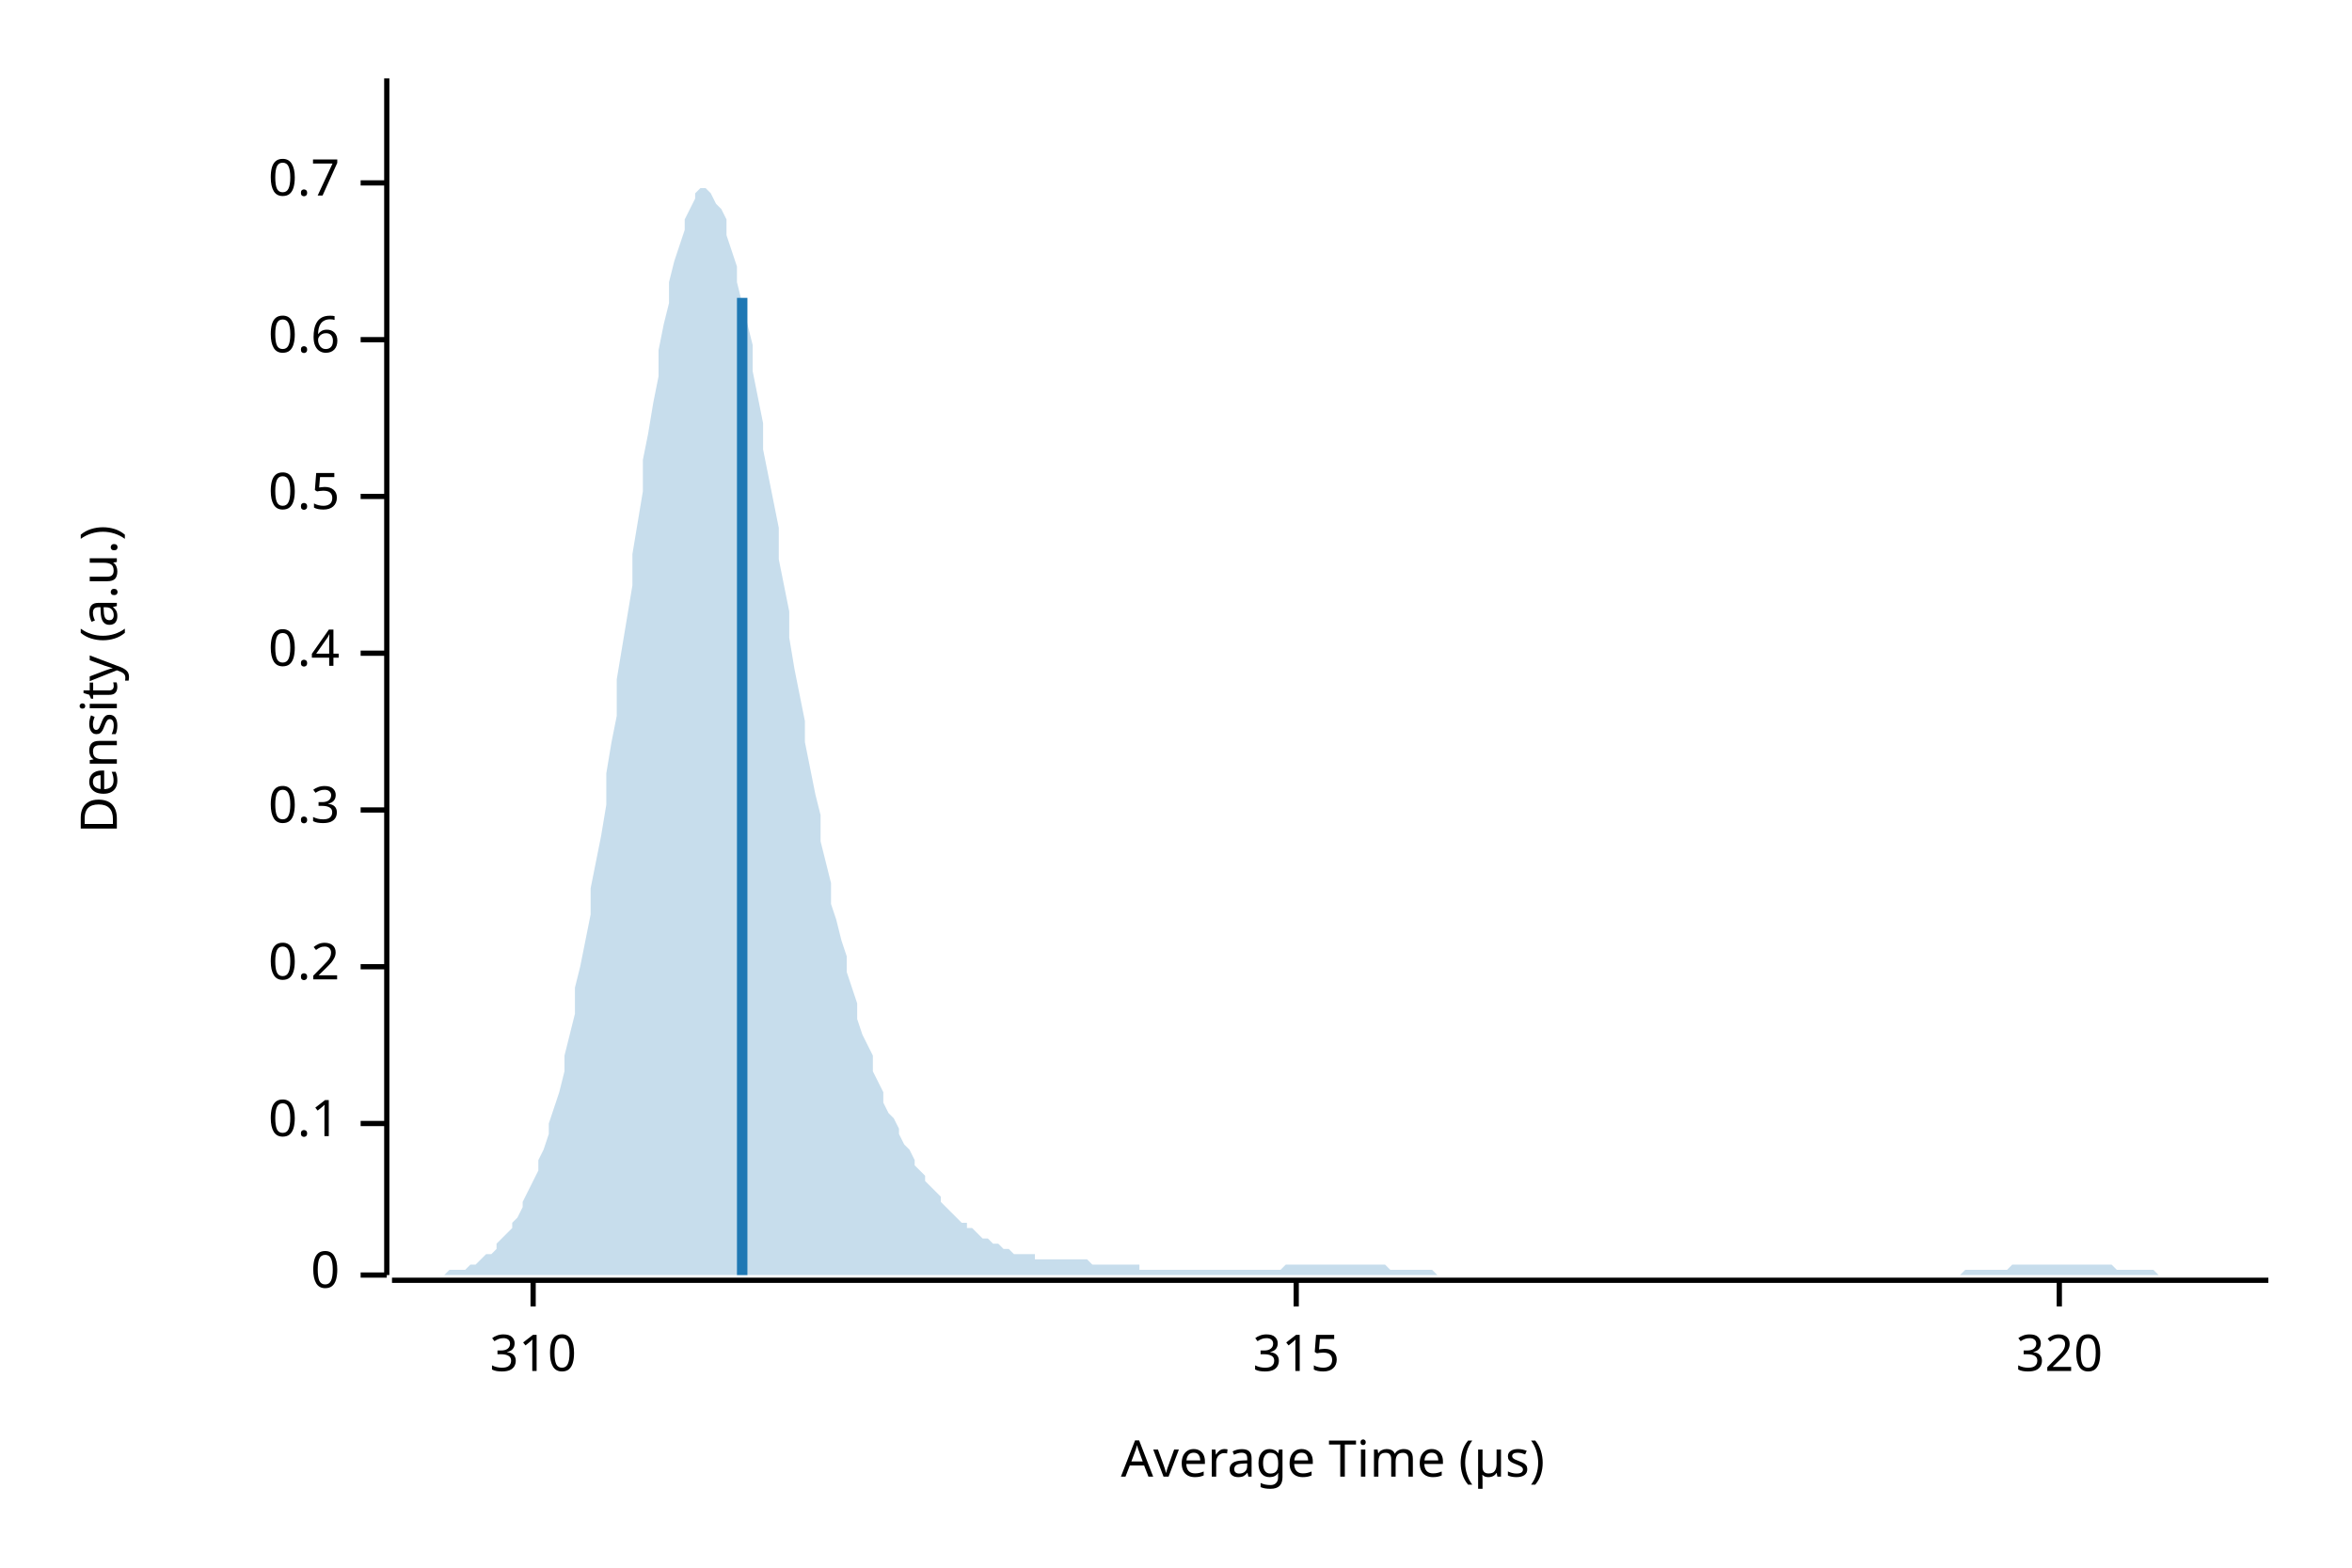
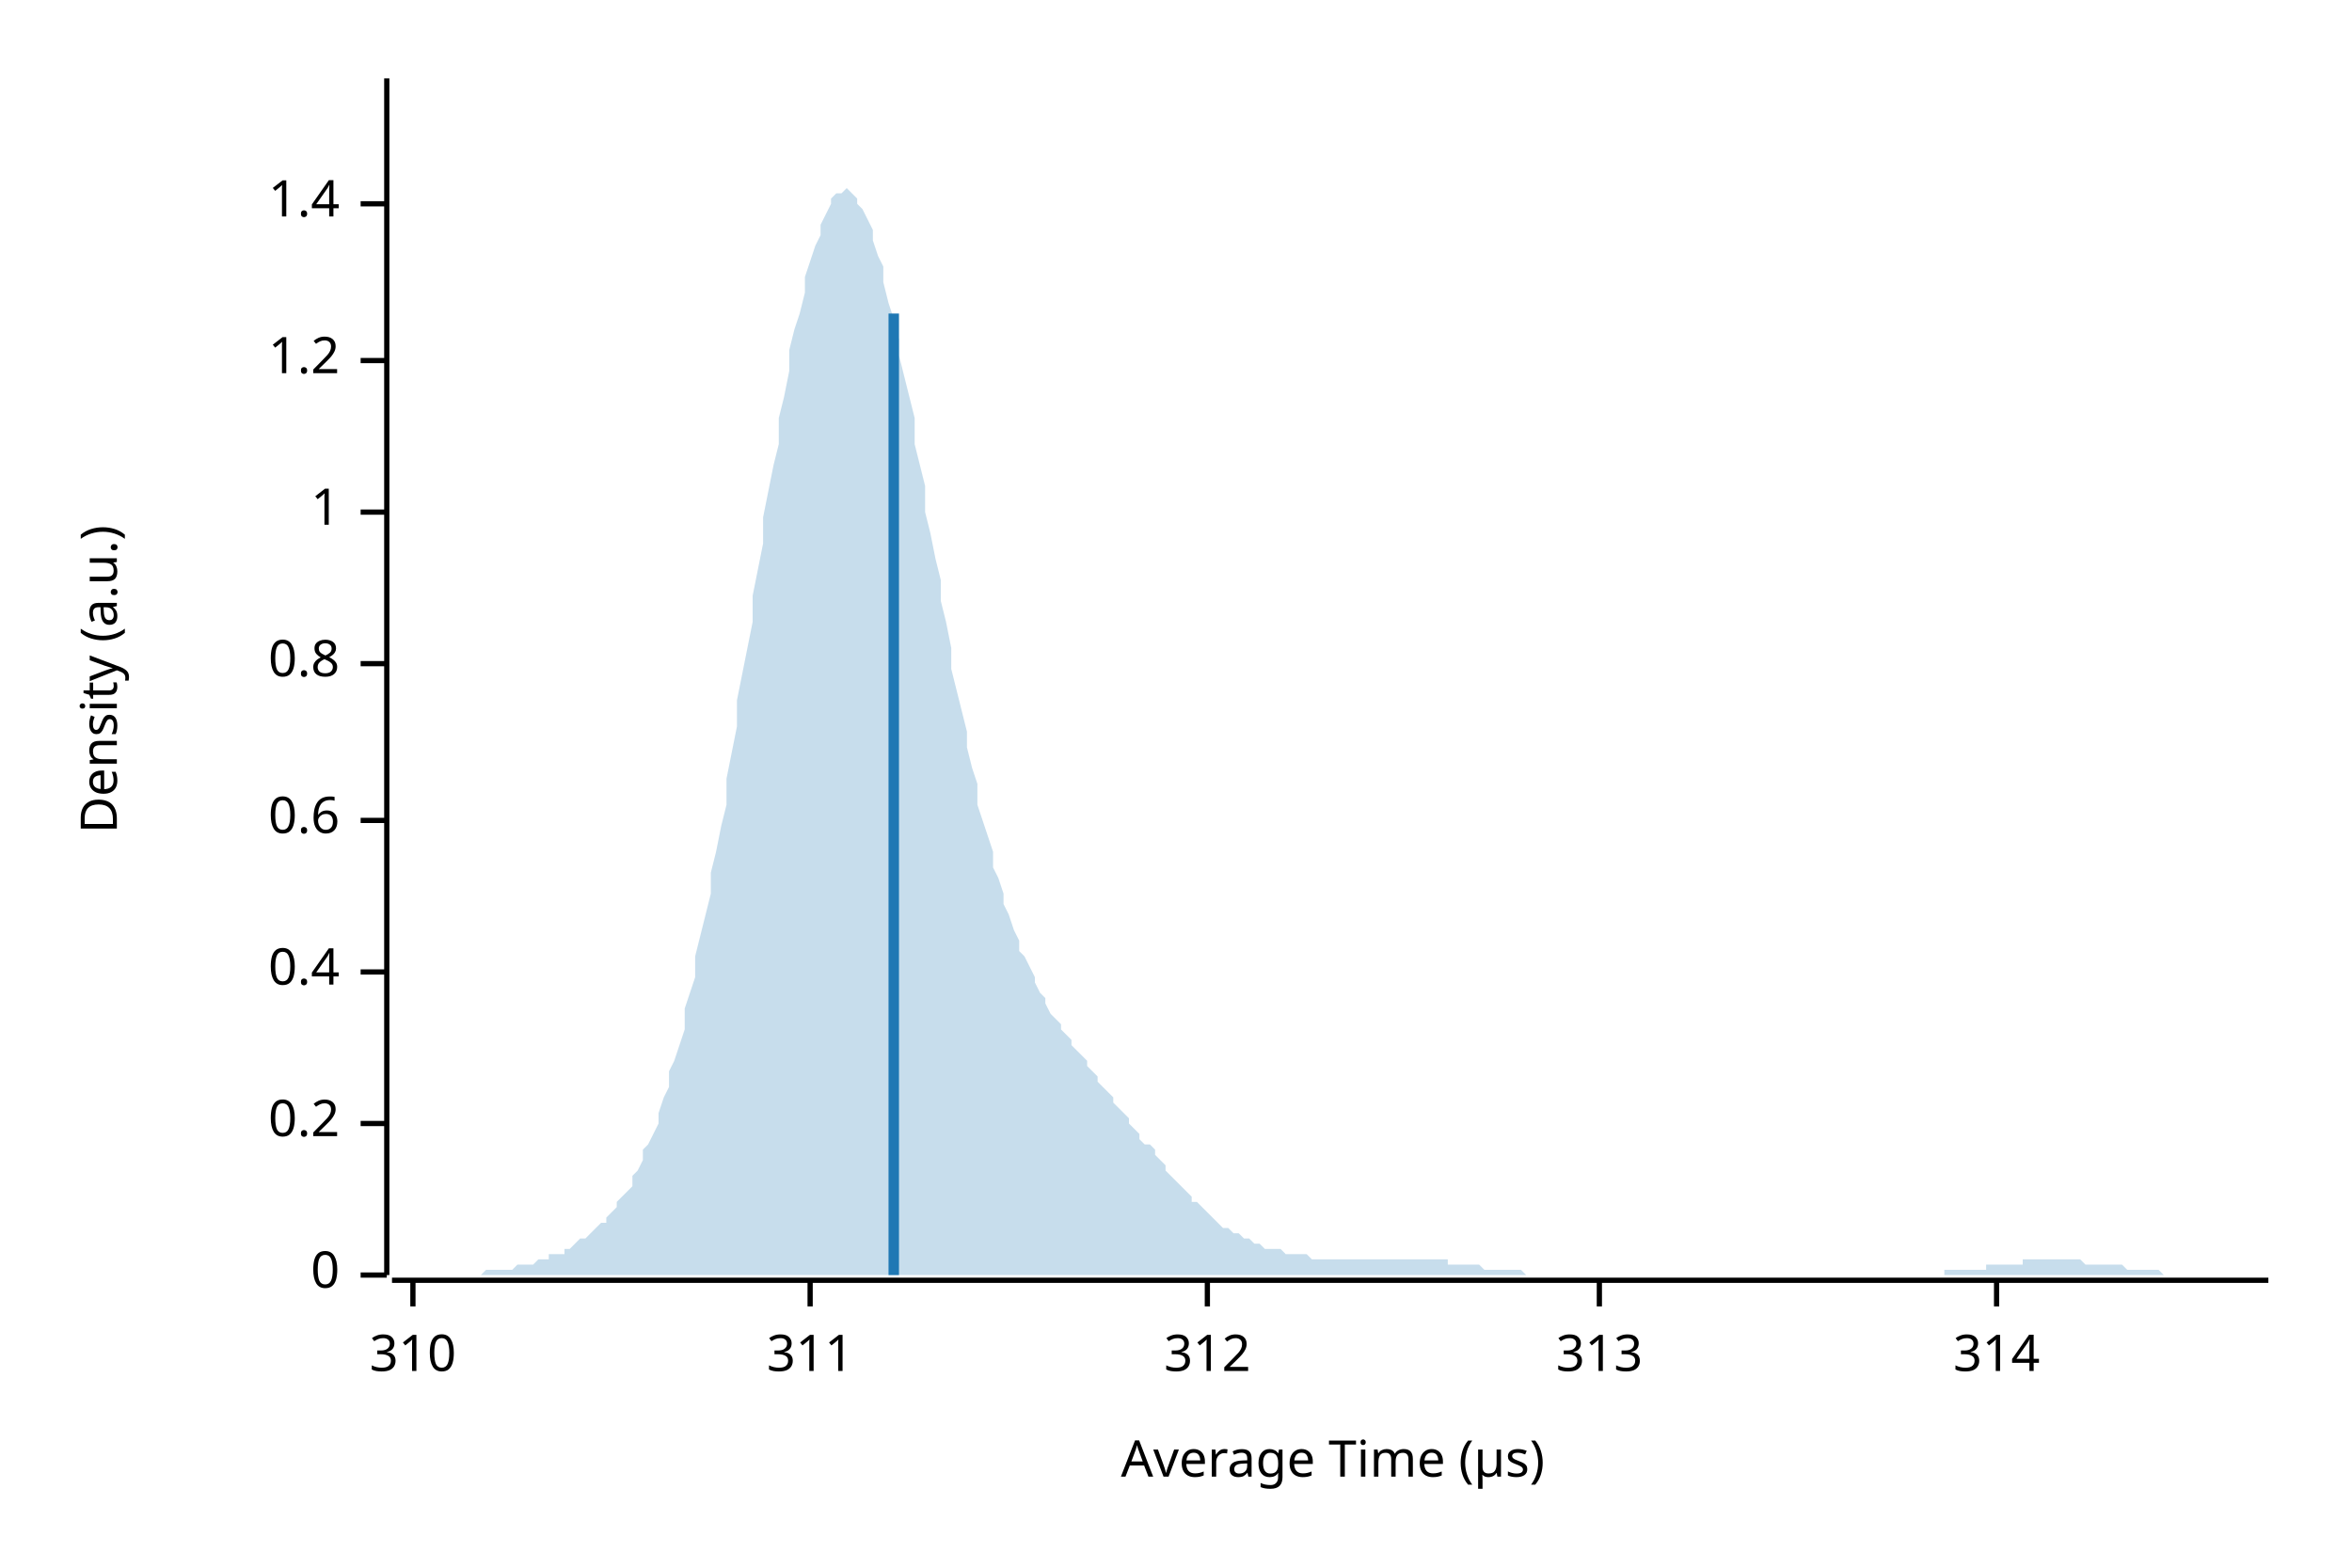
<svg xmlns="http://www.w3.org/2000/svg" width="450" height="300" viewBox="0 0 450 300">
  <text x="15" y="130" dy="0.76em" text-anchor="middle" font-family="sans-serif" font-size="9.677" opacity="1" fill="#000000" transform="rotate(270, 15, 130)">
Density (a.u.)
</text>
  <text x="255" y="285" dy="-0.5ex" text-anchor="middle" font-family="sans-serif" font-size="9.677" opacity="1" fill="#000000">
Average Time (µs)
</text>
  <polyline fill="none" opacity="1" stroke="#000000" stroke-width="1" points="74,15 74,244 " />
  <text x="65" y="244" dy="0.5ex" text-anchor="end" font-family="sans-serif" font-size="9.677" opacity="1" fill="#000000">
0
</text>
  <polyline fill="none" opacity="1" stroke="#000000" stroke-width="1" points="69,244 74,244 " />
  <text x="65" y="215" dy="0.5ex" text-anchor="end" font-family="sans-serif" font-size="9.677" opacity="1" fill="#000000">
- 0.1
+ 0.2
</text>
  <polyline fill="none" opacity="1" stroke="#000000" stroke-width="1" points="69,215 74,215 " />
-   <text x="65" y="185" dy="0.5ex" text-anchor="end" font-family="sans-serif" font-size="9.677" opacity="1" fill="#000000">
- 0.2
- </text>
-   <polyline fill="none" opacity="1" stroke="#000000" stroke-width="1" points="69,185 74,185 " />
-   <text x="65" y="155" dy="0.5ex" text-anchor="end" font-family="sans-serif" font-size="9.677" opacity="1" fill="#000000">
- 0.3
- </text>
-   <polyline fill="none" opacity="1" stroke="#000000" stroke-width="1" points="69,155 74,155 " />
-   <text x="65" y="125" dy="0.5ex" text-anchor="end" font-family="sans-serif" font-size="9.677" opacity="1" fill="#000000">
+   <text x="65" y="186" dy="0.5ex" text-anchor="end" font-family="sans-serif" font-size="9.677" opacity="1" fill="#000000">
0.4
</text>
-   <polyline fill="none" opacity="1" stroke="#000000" stroke-width="1" points="69,125 74,125 " />
-   <text x="65" y="95" dy="0.5ex" text-anchor="end" font-family="sans-serif" font-size="9.677" opacity="1" fill="#000000">
- 0.5
- </text>
-   <polyline fill="none" opacity="1" stroke="#000000" stroke-width="1" points="69,95 74,95 " />
-   <text x="65" y="65" dy="0.5ex" text-anchor="end" font-family="sans-serif" font-size="9.677" opacity="1" fill="#000000">
+   <polyline fill="none" opacity="1" stroke="#000000" stroke-width="1" points="69,186 74,186 " />
+   <text x="65" y="157" dy="0.5ex" text-anchor="end" font-family="sans-serif" font-size="9.677" opacity="1" fill="#000000">
0.6
</text>
-   <polyline fill="none" opacity="1" stroke="#000000" stroke-width="1" points="69,65 74,65 " />
-   <text x="65" y="35" dy="0.5ex" text-anchor="end" font-family="sans-serif" font-size="9.677" opacity="1" fill="#000000">
- 0.7
+   <polyline fill="none" opacity="1" stroke="#000000" stroke-width="1" points="69,157 74,157 " />
+   <text x="65" y="127" dy="0.5ex" text-anchor="end" font-family="sans-serif" font-size="9.677" opacity="1" fill="#000000">
+ 0.8
</text>
-   <polyline fill="none" opacity="1" stroke="#000000" stroke-width="1" points="69,35 74,35 " />
+   <polyline fill="none" opacity="1" stroke="#000000" stroke-width="1" points="69,127 74,127 " />
+   <text x="65" y="98" dy="0.5ex" text-anchor="end" font-family="sans-serif" font-size="9.677" opacity="1" fill="#000000">
+ 1
+ </text>
+   <polyline fill="none" opacity="1" stroke="#000000" stroke-width="1" points="69,98 74,98 " />
+   <text x="65" y="69" dy="0.5ex" text-anchor="end" font-family="sans-serif" font-size="9.677" opacity="1" fill="#000000">
+ 1.2
+ </text>
+   <polyline fill="none" opacity="1" stroke="#000000" stroke-width="1" points="69,69 74,69 " />
+   <text x="65" y="39" dy="0.5ex" text-anchor="end" font-family="sans-serif" font-size="9.677" opacity="1" fill="#000000">
+ 1.4
+ </text>
+   <polyline fill="none" opacity="1" stroke="#000000" stroke-width="1" points="69,39 74,39 " />
  <polyline fill="none" opacity="1" stroke="#000000" stroke-width="1" points="75,245 434,245 " />
-   <text x="102" y="255" dy="0.76em" text-anchor="middle" font-family="sans-serif" font-size="9.677" opacity="1" fill="#000000">
+   <text x="79" y="255" dy="0.76em" text-anchor="middle" font-family="sans-serif" font-size="9.677" opacity="1" fill="#000000">
310
</text>
-   <polyline fill="none" opacity="1" stroke="#000000" stroke-width="1" points="102,245 102,250 " />
-   <text x="248" y="255" dy="0.76em" text-anchor="middle" font-family="sans-serif" font-size="9.677" opacity="1" fill="#000000">
- 315
+   <polyline fill="none" opacity="1" stroke="#000000" stroke-width="1" points="79,245 79,250 " />
+   <text x="155" y="255" dy="0.76em" text-anchor="middle" font-family="sans-serif" font-size="9.677" opacity="1" fill="#000000">
+ 311
</text>
-   <polyline fill="none" opacity="1" stroke="#000000" stroke-width="1" points="248,245 248,250 " />
-   <text x="394" y="255" dy="0.76em" text-anchor="middle" font-family="sans-serif" font-size="9.677" opacity="1" fill="#000000">
- 320
+   <polyline fill="none" opacity="1" stroke="#000000" stroke-width="1" points="155,245 155,250 " />
+   <text x="231" y="255" dy="0.76em" text-anchor="middle" font-family="sans-serif" font-size="9.677" opacity="1" fill="#000000">
+ 312
</text>
-   <polyline fill="none" opacity="1" stroke="#000000" stroke-width="1" points="394,245 394,250 " />
-   <polygon opacity="0.25" fill="#1F78B4" points="75,244 75,244 76,244 77,244 77,244 78,244 79,244 80,244 80,244 81,244 82,244 82,244 83,244 84,244 85,244 85,244 86,243 87,243 87,243 88,243 89,243 90,242 90,242 91,242 92,241 92,241 93,240 94,240 95,239 95,238 96,237 97,236 98,235 98,234 99,233 100,231 100,230 101,228 102,226 103,224 103,222 104,220 105,217 105,215 106,212 107,209 108,205 108,202 109,198 110,194 110,189 111,185 112,180 113,175 113,170 114,165 115,160 116,154 116,148 117,142 118,137 118,130 119,124 120,118 121,112 121,106 122,100 123,94 123,88 124,83 125,77 126,72 126,67 127,62 128,58 128,54 129,50 130,47 131,44 131,42 132,40 133,38 133,37 134,36 135,36 136,37 136,37 137,39 138,40 139,42 139,45 140,48 141,51 141,54 142,58 143,62 144,66 144,71 145,76 146,81 146,86 147,91 148,96 149,101 149,107 150,112 151,117 151,122 152,128 153,133 154,138 154,142 155,147 156,152 157,156 157,161 158,165 159,169 159,173 160,176 161,180 162,183 162,186 163,189 164,192 164,195 165,198 166,200 167,202 167,205 168,207 169,209 169,211 170,213 171,214 172,216 172,217 173,219 174,220 175,222 175,223 176,224 177,225 177,226 178,227 179,228 180,229 180,230 181,231 182,232 182,232 183,233 184,234 185,234 185,235 186,235 187,236 187,236 188,237 189,237 190,238 190,238 191,238 192,239 192,239 193,239 194,240 195,240 195,240 196,240 197,240 198,240 198,241 199,241 200,241 200,241 201,241 202,241 203,241 203,241 204,241 205,241 205,241 206,241 207,241 208,241 208,241 209,242 210,242 210,242 211,242 212,242 213,242 213,242 214,242 215,242 216,242 216,242 217,242 218,242 218,243 219,243 220,243 221,243 221,243 222,243 223,243 223,243 224,243 225,243 226,243 226,243 227,243 228,243 228,243 229,243 230,243 231,243 231,243 232,243 233,243 233,243 234,243 235,243 236,243 236,243 237,243 238,243 239,243 239,243 240,243 241,243 241,243 242,243 243,243 244,243 244,243 245,243 246,242 246,242 247,242 248,242 249,242 249,242 250,242 251,242 251,242 252,242 253,242 254,242 254,242 255,242 256,242 257,242 257,242 258,242 259,242 259,242 260,242 261,242 262,242 262,242 263,242 264,242 264,242 265,242 266,243 267,243 267,243 268,243 269,243 269,243 270,243 271,243 272,243 272,243 273,243 274,243 275,244 275,244 276,244 277,244 277,244 278,244 279,244 280,244 280,244 281,244 282,244 282,244 283,244 284,244 285,244 285,244 286,244 287,244 287,244 288,244 289,244 290,244 290,244 291,244 292,244 292,244 293,244 294,244 295,244 295,244 296,244 297,244 298,244 298,244 299,244 300,244 300,244 301,244 302,244 303,244 303,244 304,244 305,244 305,244 306,244 307,244 308,244 308,244 309,244 310,244 310,244 311,244 312,244 313,244 313,244 314,244 315,244 316,244 316,244 317,244 318,244 318,244 319,244 320,244 321,244 321,244 322,244 323,244 323,244 324,244 325,244 326,244 326,244 327,244 328,244 328,244 329,244 330,244 331,244 331,244 332,244 333,244 333,244 334,244 335,244 336,244 336,244 337,244 338,244 339,244 339,244 340,244 341,244 341,244 342,244 343,244 344,244 344,244 345,244 346,244 346,244 347,244 348,244 349,244 349,244 350,244 351,244 351,244 352,244 353,244 354,244 354,244 355,244 356,244 357,244 357,244 358,244 359,244 359,244 360,244 361,244 362,244 362,244 363,244 364,244 364,244 365,244 366,244 367,244 367,244 368,244 369,244 369,244 370,244 371,244 372,244 372,244 373,244 374,244 375,244 375,244 376,243 377,243 377,243 378,243 379,243 380,243 380,243 381,243 382,243 382,243 383,243 384,243 385,242 385,242 386,242 387,242 387,242 388,242 389,242 390,242 390,242 391,242 392,242 392,242 393,242 394,242 395,242 395,242 396,242 397,242 398,242 398,242 399,242 400,242 400,242 401,242 402,242 403,242 403,242 404,242 405,243 405,243 406,243 407,243 408,243 408,243 409,243 410,243 410,243 411,243 412,243 413,244 413,244 414,244 415,244 416,244 416,244 417,244 418,244 418,244 419,244 420,244 421,244 421,244 422,244 423,244 423,244 424,244 425,244 426,244 426,244 427,244 428,244 428,244 429,244 430,244 431,244 431,244 432,244 433,244 434,244 434,244 75,244 " />
-   <polyline fill="none" opacity="1" stroke="#1F78B4" stroke-width="2" points="142,244 142,57 " />
+   <polyline fill="none" opacity="1" stroke="#000000" stroke-width="1" points="231,245 231,250 " />
+   <text x="306" y="255" dy="0.76em" text-anchor="middle" font-family="sans-serif" font-size="9.677" opacity="1" fill="#000000">
+ 313
+ </text>
+   <polyline fill="none" opacity="1" stroke="#000000" stroke-width="1" points="306,245 306,250 " />
+   <text x="382" y="255" dy="0.76em" text-anchor="middle" font-family="sans-serif" font-size="9.677" opacity="1" fill="#000000">
+ 314
+ </text>
+   <polyline fill="none" opacity="1" stroke="#000000" stroke-width="1" points="382,245 382,250 " />
+   <polygon opacity="0.25" fill="#1F78B4" points="75,244 75,244 76,244 77,244 77,244 78,244 79,244 80,244 80,244 81,244 82,244 82,244 83,244 84,244 85,244 85,244 86,244 87,244 87,244 88,244 89,244 90,244 90,244 91,244 92,244 92,244 93,243 94,243 95,243 95,243 96,243 97,243 98,243 98,243 99,242 100,242 100,242 101,242 102,242 103,241 103,241 104,241 105,241 105,240 106,240 107,240 108,240 108,239 109,239 110,238 110,238 111,237 112,237 113,236 113,236 114,235 115,234 116,234 116,233 117,232 118,231 118,230 119,229 120,228 121,227 121,225 122,224 123,222 123,220 124,219 125,217 126,215 126,213 127,210 128,208 128,205 129,203 130,200 131,197 131,193 132,190 133,187 133,183 134,179 135,175 136,171 136,167 137,163 138,158 139,154 139,149 140,144 141,139 141,134 142,129 143,124 144,119 144,114 145,109 146,104 146,99 147,94 148,89 149,85 149,80 150,76 151,71 151,67 152,63 153,60 154,56 154,53 155,50 156,47 157,45 157,43 158,41 159,39 159,38 160,37 161,37 162,36 162,36 163,37 164,38 164,39 165,40 166,42 167,44 167,46 168,49 169,51 169,54 170,58 171,61 172,65 172,68 173,72 174,76 175,80 175,85 176,89 177,93 177,98 178,102 179,107 180,111 180,115 181,119 182,124 182,128 183,132 184,136 185,140 185,143 186,147 187,150 187,154 188,157 189,160 190,163 190,166 191,168 192,171 192,173 193,175 194,178 195,180 195,182 196,183 197,185 198,187 198,188 199,190 200,191 200,192 201,194 202,195 203,196 203,197 204,198 205,199 205,200 206,201 207,202 208,203 208,204 209,205 210,206 210,207 211,208 212,209 213,210 213,211 214,212 215,213 216,214 216,215 217,216 218,217 218,218 219,219 220,219 221,220 221,221 222,222 223,223 223,224 224,225 225,226 226,227 226,227 227,228 228,229 228,230 229,230 230,231 231,232 231,232 232,233 233,234 233,234 234,235 235,235 236,236 236,236 237,236 238,237 239,237 239,237 240,238 241,238 241,238 242,239 243,239 244,239 244,239 245,239 246,240 246,240 247,240 248,240 249,240 249,240 250,240 251,241 251,241 252,241 253,241 254,241 254,241 255,241 256,241 257,241 257,241 258,241 259,241 259,241 260,241 261,241 262,241 262,241 263,241 264,241 264,241 265,241 266,241 267,241 267,241 268,241 269,241 269,241 270,241 271,241 272,241 272,241 273,241 274,241 275,241 275,241 276,241 277,241 277,242 278,242 279,242 280,242 280,242 281,242 282,242 282,242 283,242 284,243 285,243 285,243 286,243 287,243 287,243 288,243 289,243 290,243 290,243 291,243 292,244 292,244 293,244 294,244 295,244 295,244 296,244 297,244 298,244 298,244 299,244 300,244 300,244 301,244 302,244 303,244 303,244 304,244 305,244 305,244 306,244 307,244 308,244 308,244 309,244 310,244 310,244 311,244 312,244 313,244 313,244 314,244 315,244 316,244 316,244 317,244 318,244 318,244 319,244 320,244 321,244 321,244 322,244 323,244 323,244 324,244 325,244 326,244 326,244 327,244 328,244 328,244 329,244 330,244 331,244 331,244 332,244 333,244 333,244 334,244 335,244 336,244 336,244 337,244 338,244 339,244 339,244 340,244 341,244 341,244 342,244 343,244 344,244 344,244 345,244 346,244 346,244 347,244 348,244 349,244 349,244 350,244 351,244 351,244 352,244 353,244 354,244 354,244 355,244 356,244 357,244 357,244 358,244 359,244 359,244 360,244 361,244 362,244 362,244 363,244 364,244 364,244 365,244 366,244 367,244 367,244 368,244 369,244 369,244 370,244 371,244 372,244 372,243 373,243 374,243 375,243 375,243 376,243 377,243 377,243 378,243 379,243 380,243 380,242 381,242 382,242 382,242 383,242 384,242 385,242 385,242 386,242 387,242 387,241 388,241 389,241 390,241 390,241 391,241 392,241 392,241 393,241 394,241 395,241 395,241 396,241 397,241 398,241 398,241 399,242 400,242 400,242 401,242 402,242 403,242 403,242 404,242 405,242 405,242 406,242 407,243 408,243 408,243 409,243 410,243 410,243 411,243 412,243 413,243 413,243 414,244 415,244 416,244 416,244 417,244 418,244 418,244 419,244 420,244 421,244 421,244 422,244 423,244 423,244 424,244 425,244 426,244 426,244 427,244 428,244 428,244 429,244 430,244 431,244 431,244 432,244 433,244 434,244 434,244 75,244 " />
+   <polyline fill="none" opacity="1" stroke="#1F78B4" stroke-width="2" points="171,244 171,60 " />
</svg>
